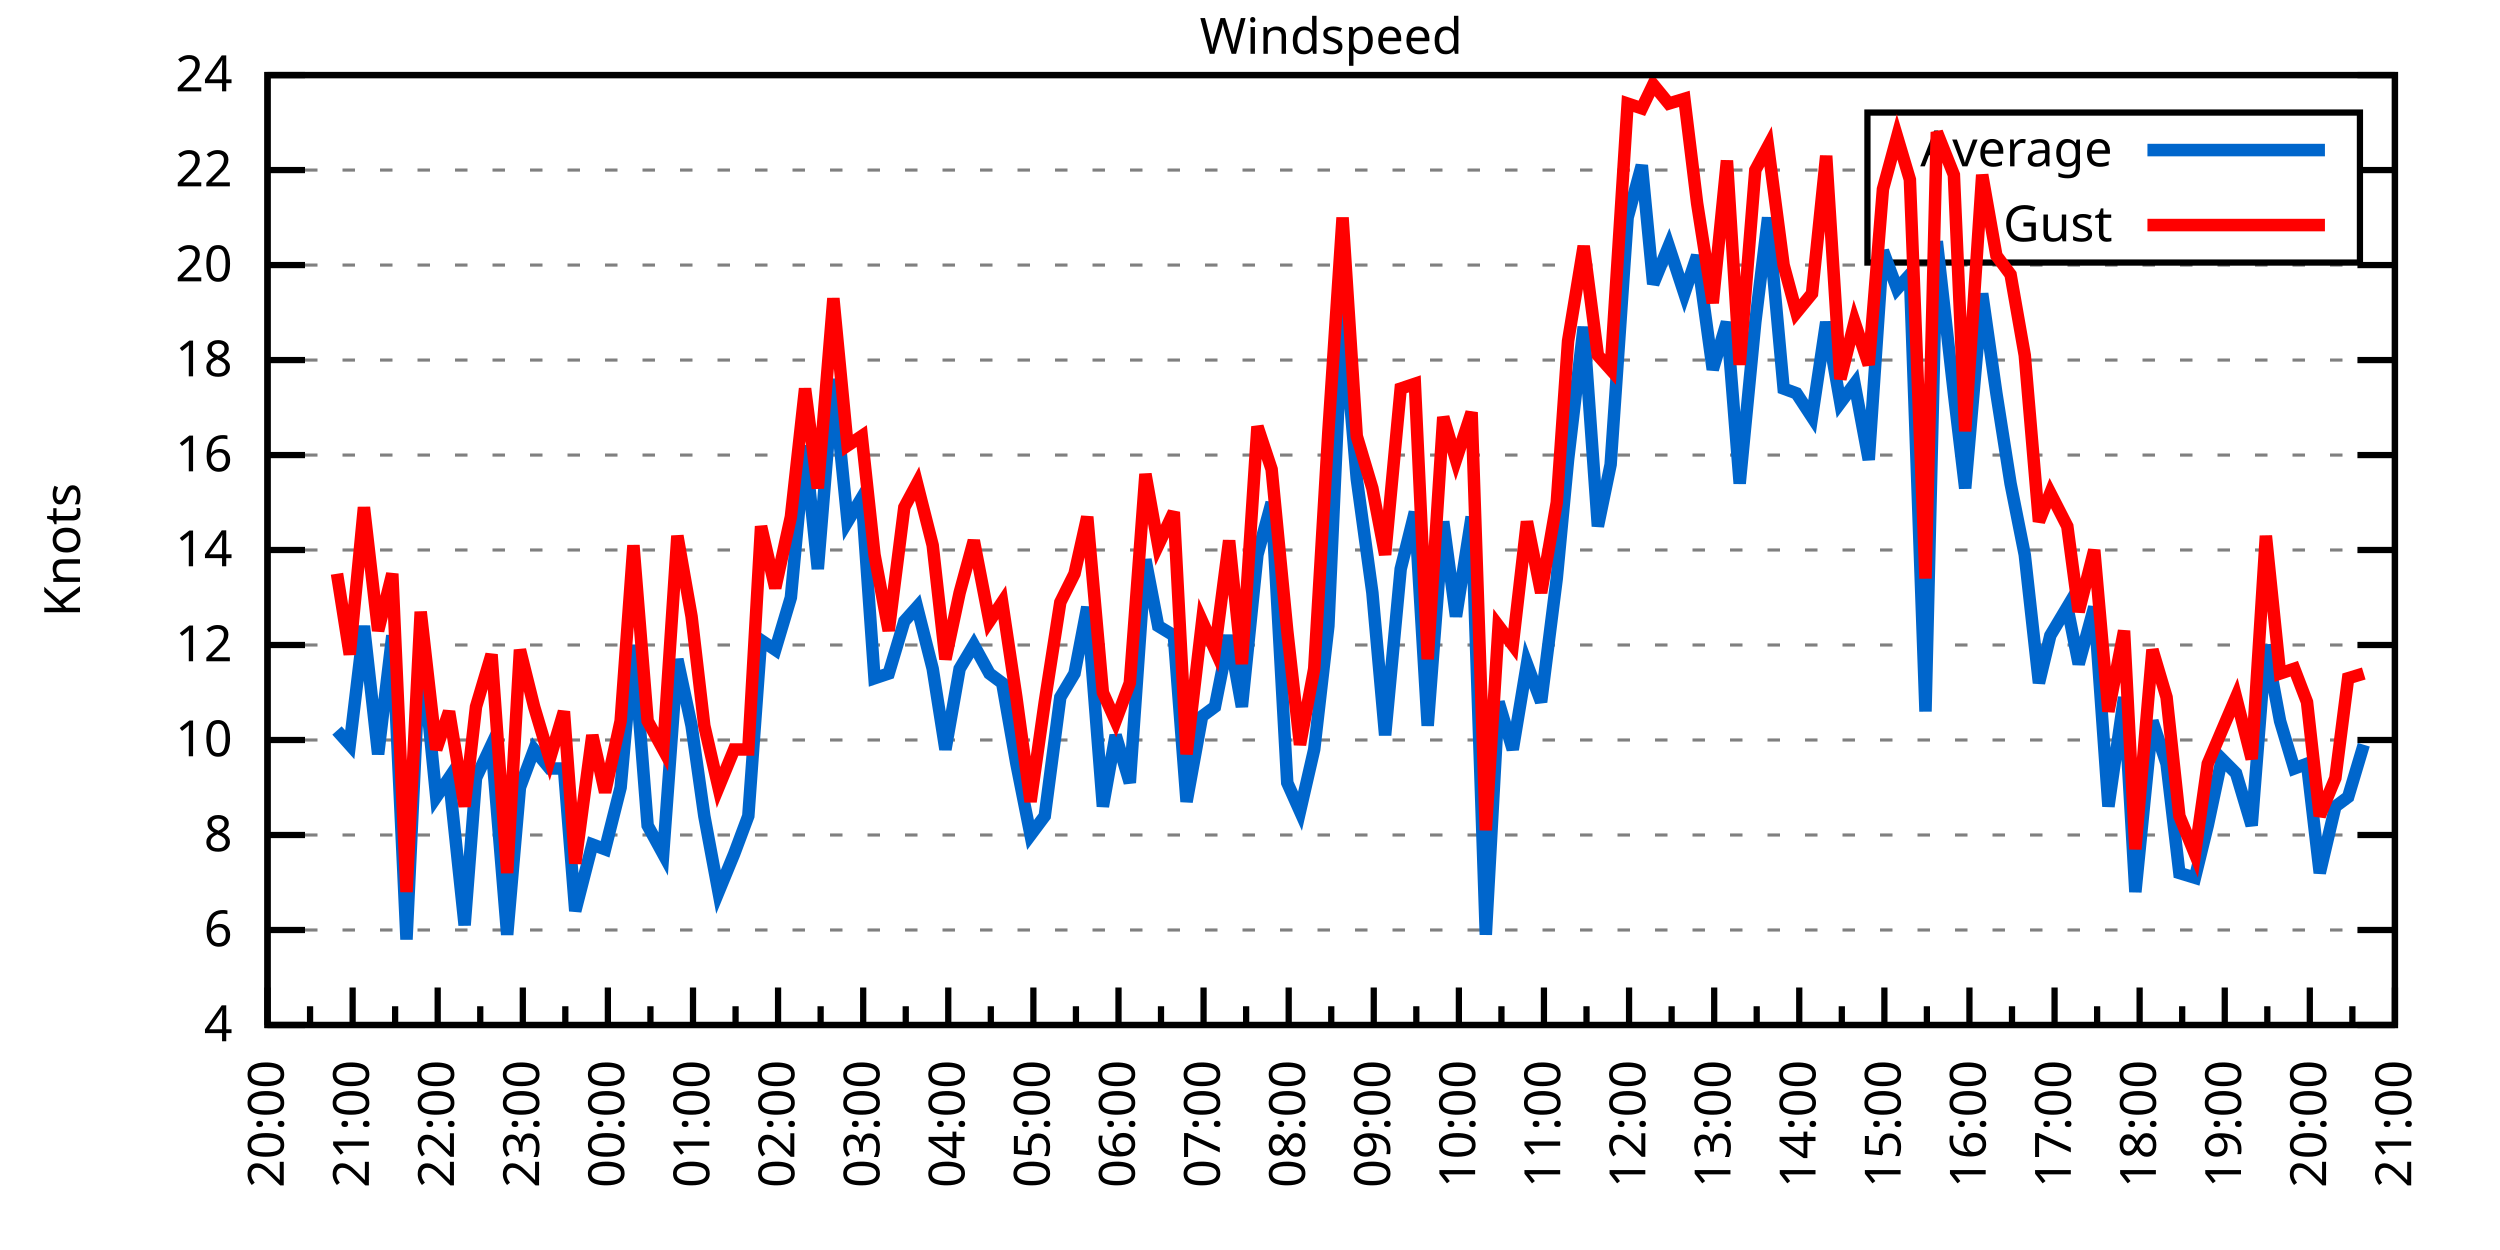
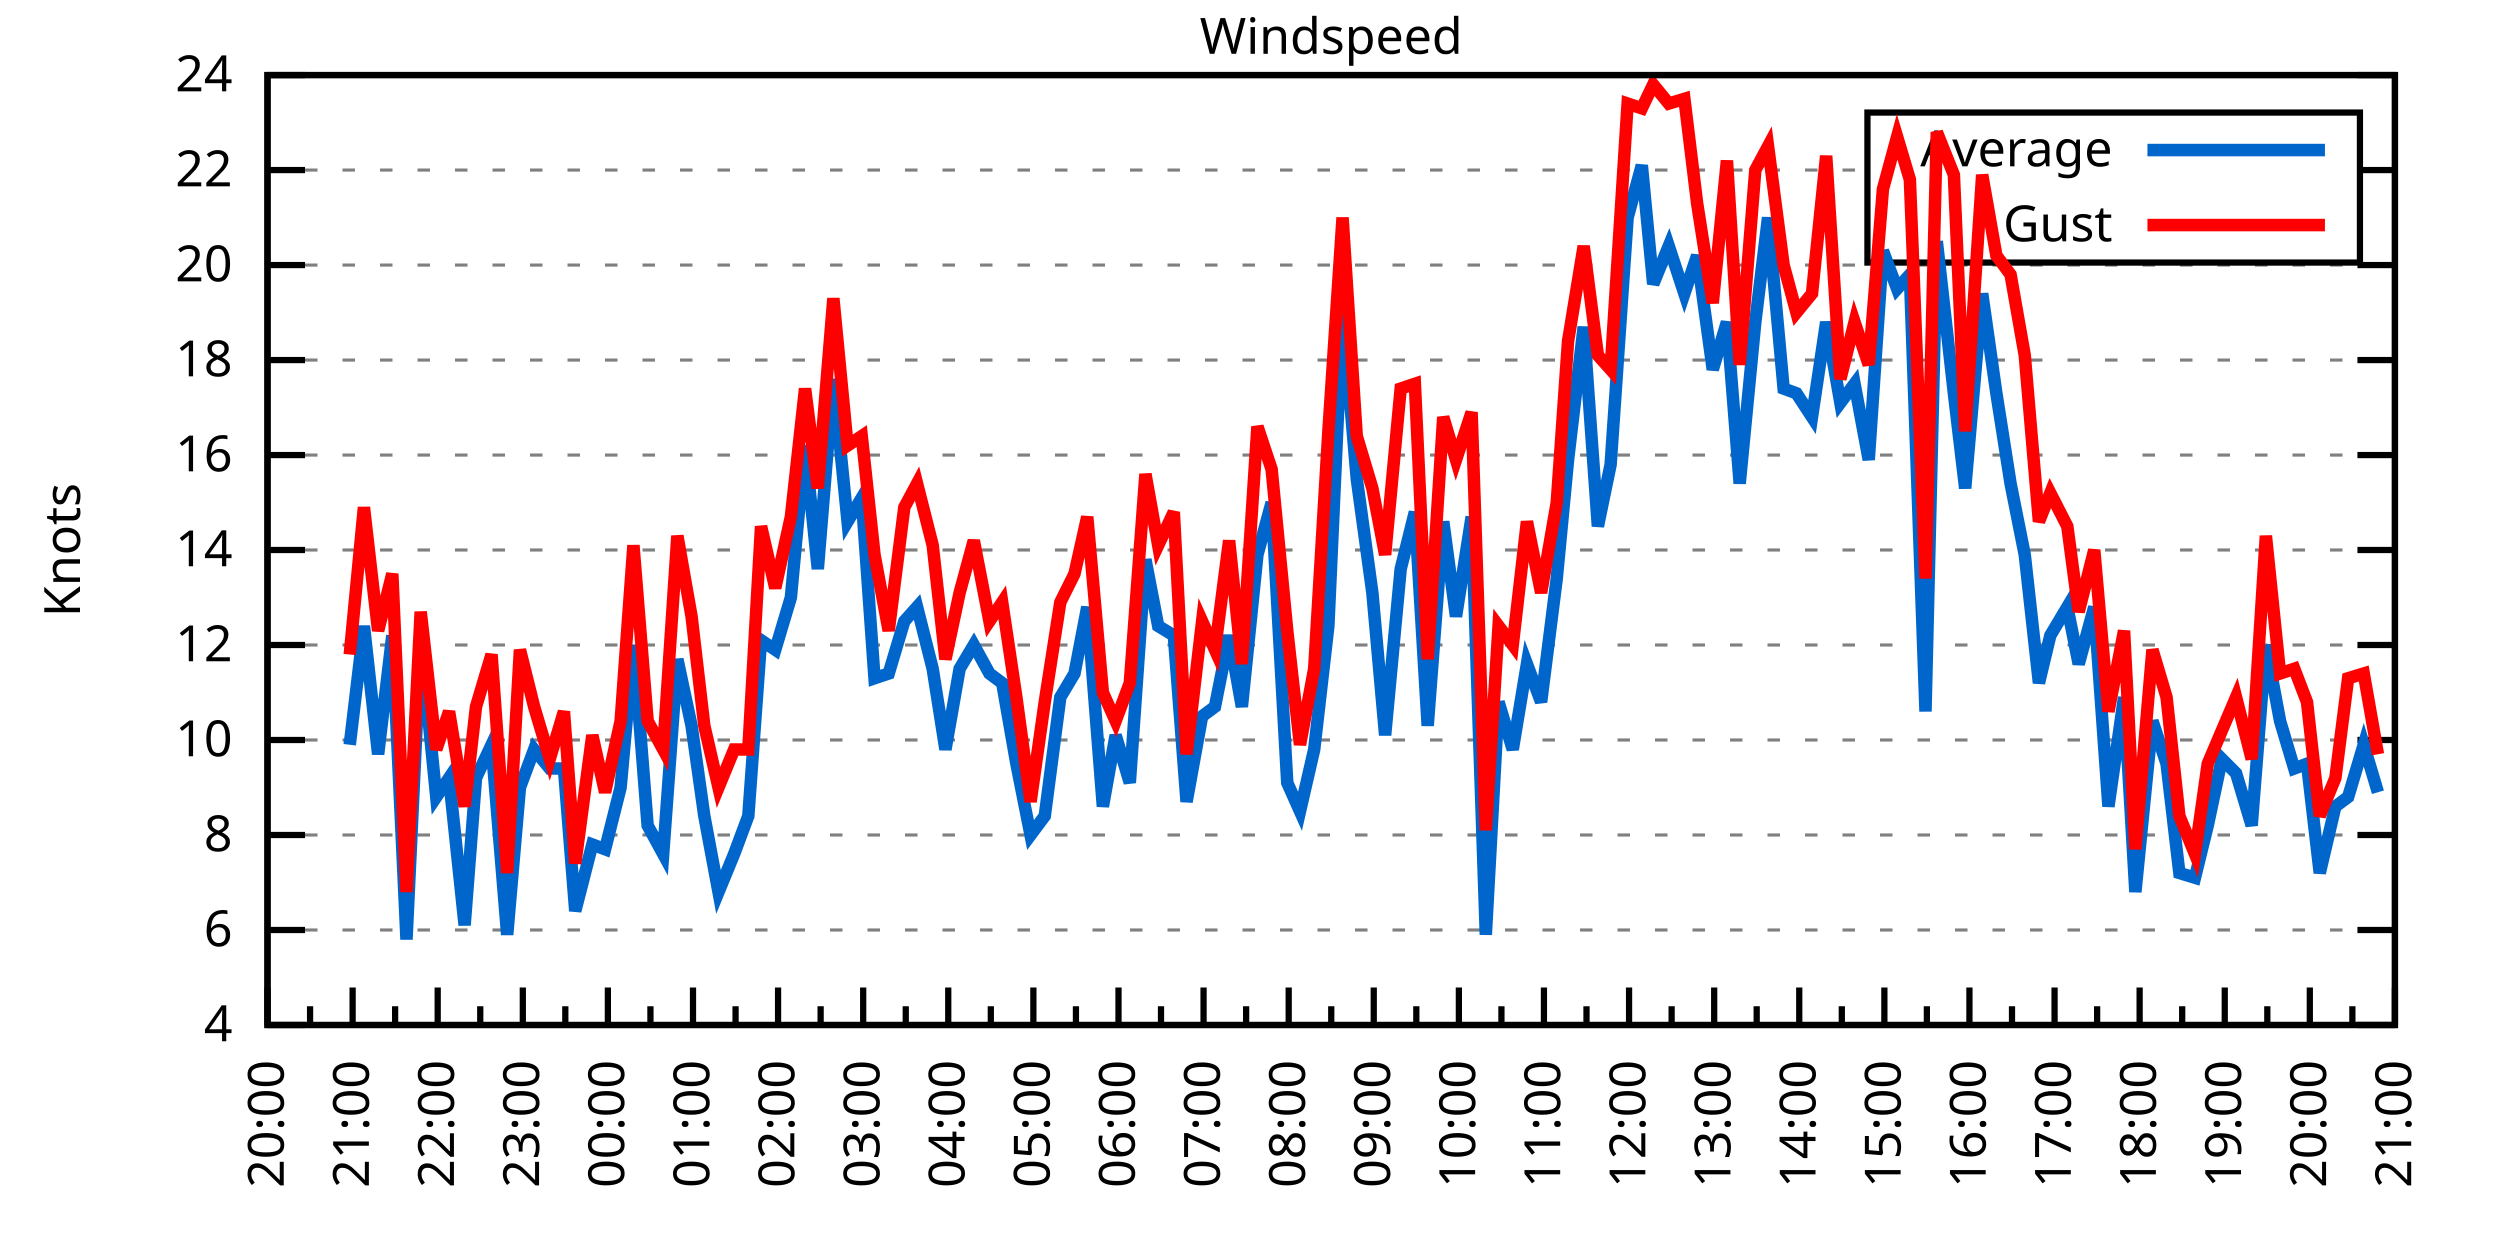
<svg xmlns="http://www.w3.org/2000/svg" xmlns:xlink="http://www.w3.org/1999/xlink" width="400" height="200" viewBox="0 0 400 200">
  <g id="gnuplot_canvas">
    <rect x="0" y="0" width="400" height="200" fill="none" />
    <defs>
      <circle id="gpDot" r="0.5" stroke-width="0.5" stroke="currentColor" />
      <path id="gpPt0" stroke-width="0.333" stroke="currentColor" d="M-1,0 h2 M0,-1 v2" />
      <path id="gpPt1" stroke-width="0.333" stroke="currentColor" d="M-1,-1 L1,1 M1,-1 L-1,1" />
      <path id="gpPt2" stroke-width="0.333" stroke="currentColor" d="M-1,0 L1,0 M0,-1 L0,1 M-1,-1 L1,1 M-1,1 L1,-1" />
      <rect id="gpPt3" stroke-width="0.333" stroke="currentColor" x="-1" y="-1" width="2" height="2" />
      <rect id="gpPt4" stroke-width="0.333" stroke="currentColor" fill="currentColor" x="-1" y="-1" width="2" height="2" />
      <circle id="gpPt5" stroke-width="0.333" stroke="currentColor" cx="0" cy="0" r="1" />
      <use xlink:href="#gpPt5" id="gpPt6" fill="currentColor" stroke="none" />
      <path id="gpPt7" stroke-width="0.333" stroke="currentColor" d="M0,-1.33 L-1.33,0.67 L1.33,0.67 z" />
      <use xlink:href="#gpPt7" id="gpPt8" fill="currentColor" stroke="none" />
      <use xlink:href="#gpPt7" id="gpPt9" stroke="currentColor" transform="rotate(180)" />
      <use xlink:href="#gpPt9" id="gpPt10" fill="currentColor" stroke="none" />
      <use xlink:href="#gpPt3" id="gpPt11" stroke="currentColor" transform="rotate(45)" />
      <use xlink:href="#gpPt11" id="gpPt12" fill="currentColor" stroke="none" />
      <path id="gpPt13" stroke-width="0.333" stroke="currentColor" d="M0,1.330 L1.265,0.411 L0.782,-1.067 L-0.782,-1.076 L-1.265,0.411 z" />
      <use xlink:href="#gpPt13" id="gpPt14" fill="currentColor" stroke="none" />
      <filter id="textbox" filterUnits="objectBoundingBox" x="0" y="0" height="1" width="1">
        <feFlood flood-color="white" flood-opacity="1" result="bgnd" />
        <feComposite in="SourceGraphic" in2="bgnd" operator="atop" />
      </filter>
      <filter id="greybox" filterUnits="objectBoundingBox" x="0" y="0" height="1" width="1">
        <feFlood flood-color="lightgrey" flood-opacity="1" result="grey" />
        <feComposite in="SourceGraphic" in2="grey" operator="atop" />
      </filter>
    </defs>
    <g fill="none" color="white" stroke="currentColor" stroke-width="1.00" stroke-linecap="butt" stroke-linejoin="miter">
</g>
    <g fill="none" color="black" stroke="currentColor" stroke-width="1.00" stroke-linecap="butt" stroke-linejoin="miter">
      <g stroke="none" shape-rendering="crispEdges">
        <polygon fill="rgb(255, 255, 255)" points="42.80,164.00 383.18,164.00 383.18,12.02 42.80,12.02 " />
      </g>
    </g>
    <g fill="none" color="black" stroke="currentColor" stroke-width="1.00" stroke-linecap="butt" stroke-linejoin="miter">
</g>
    <g fill="none" color="black" stroke="black" stroke-width="0.50" stroke-linecap="butt" stroke-linejoin="miter">
</g>
    <g fill="none" color="gray" stroke="currentColor" stroke-width="0.50" stroke-linecap="butt" stroke-linejoin="miter">
      <path stroke="gray" stroke-dasharray="2,4" class="gridline" d="M42.80,164.00 L383.19,164.00  " />
    </g>
    <g fill="none" color="gray" stroke="gray" stroke-width="1.00" stroke-linecap="butt" stroke-linejoin="miter">
</g>
    <g fill="none" color="black" stroke="currentColor" stroke-width="1.00" stroke-linecap="butt" stroke-linejoin="miter">
      <path stroke="black" d="M42.80,164.00 L48.80,164.00 M383.19,164.00 L377.19,164.00  " />
      <g transform="translate(37.20,166.60)" stroke="none" fill="black" font-family="Sans" font-size="8.00" text-anchor="end">
        <text>
          <tspan font-family="Sans"> 4</tspan>
        </text>
      </g>
    </g>
    <g fill="none" color="black" stroke="currentColor" stroke-width="1.00" stroke-linecap="butt" stroke-linejoin="miter">
</g>
    <g fill="none" color="black" stroke="black" stroke-width="0.50" stroke-linecap="butt" stroke-linejoin="miter">
</g>
    <g fill="none" color="gray" stroke="currentColor" stroke-width="0.50" stroke-linecap="butt" stroke-linejoin="miter">
      <path stroke="gray" stroke-dasharray="2,4" class="gridline" d="M42.80,148.80 L383.19,148.80  " />
    </g>
    <g fill="none" color="gray" stroke="gray" stroke-width="1.00" stroke-linecap="butt" stroke-linejoin="miter">
</g>
    <g fill="none" color="black" stroke="currentColor" stroke-width="1.00" stroke-linecap="butt" stroke-linejoin="miter">
      <path stroke="black" d="M42.80,148.80 L48.80,148.80 M383.19,148.80 L377.19,148.80  " />
      <g transform="translate(37.20,151.40)" stroke="none" fill="black" font-family="Sans" font-size="8.00" text-anchor="end">
        <text>
          <tspan font-family="Sans"> 6</tspan>
        </text>
      </g>
    </g>
    <g fill="none" color="black" stroke="currentColor" stroke-width="1.00" stroke-linecap="butt" stroke-linejoin="miter">
</g>
    <g fill="none" color="black" stroke="black" stroke-width="0.50" stroke-linecap="butt" stroke-linejoin="miter">
</g>
    <g fill="none" color="gray" stroke="currentColor" stroke-width="0.50" stroke-linecap="butt" stroke-linejoin="miter">
      <path stroke="gray" stroke-dasharray="2,4" class="gridline" d="M42.80,133.60 L383.19,133.60  " />
    </g>
    <g fill="none" color="gray" stroke="gray" stroke-width="1.00" stroke-linecap="butt" stroke-linejoin="miter">
</g>
    <g fill="none" color="black" stroke="currentColor" stroke-width="1.00" stroke-linecap="butt" stroke-linejoin="miter">
      <path stroke="black" d="M42.80,133.60 L48.80,133.60 M383.19,133.60 L377.19,133.60  " />
      <g transform="translate(37.20,136.20)" stroke="none" fill="black" font-family="Sans" font-size="8.00" text-anchor="end">
        <text>
          <tspan font-family="Sans"> 8</tspan>
        </text>
      </g>
    </g>
    <g fill="none" color="black" stroke="currentColor" stroke-width="1.00" stroke-linecap="butt" stroke-linejoin="miter">
</g>
    <g fill="none" color="black" stroke="black" stroke-width="0.50" stroke-linecap="butt" stroke-linejoin="miter">
</g>
    <g fill="none" color="gray" stroke="currentColor" stroke-width="0.50" stroke-linecap="butt" stroke-linejoin="miter">
      <path stroke="gray" stroke-dasharray="2,4" class="gridline" d="M42.80,118.40 L383.19,118.40  " />
    </g>
    <g fill="none" color="gray" stroke="gray" stroke-width="1.00" stroke-linecap="butt" stroke-linejoin="miter">
</g>
    <g fill="none" color="black" stroke="currentColor" stroke-width="1.00" stroke-linecap="butt" stroke-linejoin="miter">
      <path stroke="black" d="M42.80,118.40 L48.80,118.40 M383.19,118.40 L377.19,118.40  " />
      <g transform="translate(37.20,121.00)" stroke="none" fill="black" font-family="Sans" font-size="8.00" text-anchor="end">
        <text>
          <tspan font-family="Sans"> 10</tspan>
        </text>
      </g>
    </g>
    <g fill="none" color="black" stroke="currentColor" stroke-width="1.00" stroke-linecap="butt" stroke-linejoin="miter">
</g>
    <g fill="none" color="black" stroke="black" stroke-width="0.50" stroke-linecap="butt" stroke-linejoin="miter">
</g>
    <g fill="none" color="gray" stroke="currentColor" stroke-width="0.50" stroke-linecap="butt" stroke-linejoin="miter">
      <path stroke="gray" stroke-dasharray="2,4" class="gridline" d="M42.80,103.20 L383.19,103.20  " />
    </g>
    <g fill="none" color="gray" stroke="gray" stroke-width="1.00" stroke-linecap="butt" stroke-linejoin="miter">
</g>
    <g fill="none" color="black" stroke="currentColor" stroke-width="1.00" stroke-linecap="butt" stroke-linejoin="miter">
      <path stroke="black" d="M42.80,103.20 L48.80,103.20 M383.19,103.20 L377.19,103.20  " />
      <g transform="translate(37.20,105.80)" stroke="none" fill="black" font-family="Sans" font-size="8.00" text-anchor="end">
        <text>
          <tspan font-family="Sans"> 12</tspan>
        </text>
      </g>
    </g>
    <g fill="none" color="black" stroke="currentColor" stroke-width="1.00" stroke-linecap="butt" stroke-linejoin="miter">
</g>
    <g fill="none" color="black" stroke="black" stroke-width="0.50" stroke-linecap="butt" stroke-linejoin="miter">
</g>
    <g fill="none" color="gray" stroke="currentColor" stroke-width="0.50" stroke-linecap="butt" stroke-linejoin="miter">
      <path stroke="gray" stroke-dasharray="2,4" class="gridline" d="M42.80,88.00 L383.19,88.00  " />
    </g>
    <g fill="none" color="gray" stroke="gray" stroke-width="1.00" stroke-linecap="butt" stroke-linejoin="miter">
</g>
    <g fill="none" color="black" stroke="currentColor" stroke-width="1.00" stroke-linecap="butt" stroke-linejoin="miter">
      <path stroke="black" d="M42.80,88.00 L48.80,88.00 M383.19,88.00 L377.19,88.00  " />
      <g transform="translate(37.20,90.60)" stroke="none" fill="black" font-family="Sans" font-size="8.00" text-anchor="end">
        <text>
          <tspan font-family="Sans"> 14</tspan>
        </text>
      </g>
    </g>
    <g fill="none" color="black" stroke="currentColor" stroke-width="1.00" stroke-linecap="butt" stroke-linejoin="miter">
</g>
    <g fill="none" color="black" stroke="black" stroke-width="0.50" stroke-linecap="butt" stroke-linejoin="miter">
</g>
    <g fill="none" color="gray" stroke="currentColor" stroke-width="0.50" stroke-linecap="butt" stroke-linejoin="miter">
      <path stroke="gray" stroke-dasharray="2,4" class="gridline" d="M42.80,72.81 L383.19,72.81  " />
    </g>
    <g fill="none" color="gray" stroke="gray" stroke-width="1.00" stroke-linecap="butt" stroke-linejoin="miter">
</g>
    <g fill="none" color="black" stroke="currentColor" stroke-width="1.00" stroke-linecap="butt" stroke-linejoin="miter">
      <path stroke="black" d="M42.80,72.81 L48.80,72.81 M383.19,72.81 L377.19,72.81  " />
      <g transform="translate(37.20,75.41)" stroke="none" fill="black" font-family="Sans" font-size="8.00" text-anchor="end">
        <text>
          <tspan font-family="Sans"> 16</tspan>
        </text>
      </g>
    </g>
    <g fill="none" color="black" stroke="currentColor" stroke-width="1.00" stroke-linecap="butt" stroke-linejoin="miter">
</g>
    <g fill="none" color="black" stroke="black" stroke-width="0.50" stroke-linecap="butt" stroke-linejoin="miter">
</g>
    <g fill="none" color="gray" stroke="currentColor" stroke-width="0.50" stroke-linecap="butt" stroke-linejoin="miter">
      <path stroke="gray" stroke-dasharray="2,4" class="gridline" d="M42.80,57.61 L383.19,57.61  " />
    </g>
    <g fill="none" color="gray" stroke="gray" stroke-width="1.00" stroke-linecap="butt" stroke-linejoin="miter">
</g>
    <g fill="none" color="black" stroke="currentColor" stroke-width="1.00" stroke-linecap="butt" stroke-linejoin="miter">
      <path stroke="black" d="M42.80,57.61 L48.80,57.61 M383.19,57.61 L377.19,57.61  " />
      <g transform="translate(37.20,60.21)" stroke="none" fill="black" font-family="Sans" font-size="8.00" text-anchor="end">
        <text>
          <tspan font-family="Sans"> 18</tspan>
        </text>
      </g>
    </g>
    <g fill="none" color="black" stroke="currentColor" stroke-width="1.00" stroke-linecap="butt" stroke-linejoin="miter">
</g>
    <g fill="none" color="black" stroke="black" stroke-width="0.50" stroke-linecap="butt" stroke-linejoin="miter">
</g>
    <g fill="none" color="gray" stroke="currentColor" stroke-width="0.50" stroke-linecap="butt" stroke-linejoin="miter">
      <path stroke="gray" stroke-dasharray="2,4" class="gridline" d="M42.80,42.41 L383.19,42.41  " />
    </g>
    <g fill="none" color="gray" stroke="gray" stroke-width="1.00" stroke-linecap="butt" stroke-linejoin="miter">
</g>
    <g fill="none" color="black" stroke="currentColor" stroke-width="1.00" stroke-linecap="butt" stroke-linejoin="miter">
      <path stroke="black" d="M42.80,42.41 L48.80,42.41 M383.19,42.41 L377.19,42.41  " />
      <g transform="translate(37.20,45.01)" stroke="none" fill="black" font-family="Sans" font-size="8.00" text-anchor="end">
        <text>
          <tspan font-family="Sans"> 20</tspan>
        </text>
      </g>
    </g>
    <g fill="none" color="black" stroke="currentColor" stroke-width="1.00" stroke-linecap="butt" stroke-linejoin="miter">
</g>
    <g fill="none" color="black" stroke="black" stroke-width="0.50" stroke-linecap="butt" stroke-linejoin="miter">
</g>
    <g fill="none" color="gray" stroke="currentColor" stroke-width="0.50" stroke-linecap="butt" stroke-linejoin="miter">
      <path stroke="gray" stroke-dasharray="2,4" class="gridline" d="M42.80,27.21 L298.79,27.21 M377.59,27.21 L383.19,27.21  " />
    </g>
    <g fill="none" color="gray" stroke="gray" stroke-width="1.00" stroke-linecap="butt" stroke-linejoin="miter">
</g>
    <g fill="none" color="black" stroke="currentColor" stroke-width="1.00" stroke-linecap="butt" stroke-linejoin="miter">
      <path stroke="black" d="M42.80,27.21 L48.80,27.21 M383.19,27.21 L377.19,27.21  " />
      <g transform="translate(37.20,29.81)" stroke="none" fill="black" font-family="Sans" font-size="8.00" text-anchor="end">
        <text>
          <tspan font-family="Sans"> 22</tspan>
        </text>
      </g>
    </g>
    <g fill="none" color="black" stroke="currentColor" stroke-width="1.00" stroke-linecap="butt" stroke-linejoin="miter">
</g>
    <g fill="none" color="black" stroke="black" stroke-width="0.50" stroke-linecap="butt" stroke-linejoin="miter">
</g>
    <g fill="none" color="gray" stroke="currentColor" stroke-width="0.50" stroke-linecap="butt" stroke-linejoin="miter">
      <path stroke="gray" stroke-dasharray="2,4" class="gridline" d="M42.80,12.01 L383.19,12.01  " />
    </g>
    <g fill="none" color="gray" stroke="gray" stroke-width="1.00" stroke-linecap="butt" stroke-linejoin="miter">
</g>
    <g fill="none" color="black" stroke="currentColor" stroke-width="1.00" stroke-linecap="butt" stroke-linejoin="miter">
      <path stroke="black" d="M42.80,12.01 L48.80,12.01 M383.19,12.01 L377.19,12.01  " />
      <g transform="translate(37.20,14.61)" stroke="none" fill="black" font-family="Sans" font-size="8.00" text-anchor="end">
        <text>
          <tspan font-family="Sans"> 24</tspan>
        </text>
      </g>
    </g>
    <g fill="none" color="black" stroke="currentColor" stroke-width="1.00" stroke-linecap="butt" stroke-linejoin="miter">
      <path stroke="black" d="M42.80,164.00 L42.80,158.00  " />
      <g transform="translate(45.40,169.60) rotate(270)" stroke="none" fill="black" font-family="Sans" font-size="8.00" text-anchor="end">
        <text>
          <tspan font-family="Sans">20:00</tspan>
        </text>
      </g>
    </g>
    <g fill="none" color="black" stroke="currentColor" stroke-width="1.00" stroke-linecap="butt" stroke-linejoin="miter">
      <path stroke="black" d="M49.61,164.00 L49.61,161.00 M56.42,164.00 L56.42,158.00  " />
      <g transform="translate(59.02,169.60) rotate(270)" stroke="none" fill="black" font-family="Sans" font-size="8.00" text-anchor="end">
        <text>
          <tspan font-family="Sans">21:00</tspan>
        </text>
      </g>
    </g>
    <g fill="none" color="black" stroke="currentColor" stroke-width="1.00" stroke-linecap="butt" stroke-linejoin="miter">
      <path stroke="black" d="M63.22,164.00 L63.22,161.00 M70.03,164.00 L70.03,158.00  " />
      <g transform="translate(72.63,169.60) rotate(270)" stroke="none" fill="black" font-family="Sans" font-size="8.00" text-anchor="end">
        <text>
          <tspan font-family="Sans">22:00</tspan>
        </text>
      </g>
    </g>
    <g fill="none" color="black" stroke="currentColor" stroke-width="1.00" stroke-linecap="butt" stroke-linejoin="miter">
      <path stroke="black" d="M76.84,164.00 L76.84,161.00 M83.65,164.00 L83.65,158.00  " />
      <g transform="translate(86.25,169.60) rotate(270)" stroke="none" fill="black" font-family="Sans" font-size="8.00" text-anchor="end">
        <text>
          <tspan font-family="Sans">23:00</tspan>
        </text>
      </g>
    </g>
    <g fill="none" color="black" stroke="currentColor" stroke-width="1.00" stroke-linecap="butt" stroke-linejoin="miter">
      <path stroke="black" d="M90.45,164.00 L90.45,161.00 M97.26,164.00 L97.26,158.00  " />
      <g transform="translate(99.86,169.60) rotate(270)" stroke="none" fill="black" font-family="Sans" font-size="8.00" text-anchor="end">
        <text>
          <tspan font-family="Sans">00:00</tspan>
        </text>
      </g>
    </g>
    <g fill="none" color="black" stroke="currentColor" stroke-width="1.00" stroke-linecap="butt" stroke-linejoin="miter">
      <path stroke="black" d="M104.07,164.00 L104.07,161.00 M110.88,164.00 L110.88,158.00  " />
      <g transform="translate(113.48,169.60) rotate(270)" stroke="none" fill="black" font-family="Sans" font-size="8.00" text-anchor="end">
        <text>
          <tspan font-family="Sans">01:00</tspan>
        </text>
      </g>
    </g>
    <g fill="none" color="black" stroke="currentColor" stroke-width="1.00" stroke-linecap="butt" stroke-linejoin="miter">
      <path stroke="black" d="M117.69,164.00 L117.69,161.00 M124.49,164.00 L124.49,158.00  " />
      <g transform="translate(127.09,169.60) rotate(270)" stroke="none" fill="black" font-family="Sans" font-size="8.00" text-anchor="end">
        <text>
          <tspan font-family="Sans">02:00</tspan>
        </text>
      </g>
    </g>
    <g fill="none" color="black" stroke="currentColor" stroke-width="1.00" stroke-linecap="butt" stroke-linejoin="miter">
      <path stroke="black" d="M131.30,164.00 L131.30,161.00 M138.11,164.00 L138.11,158.00  " />
      <g transform="translate(140.71,169.60) rotate(270)" stroke="none" fill="black" font-family="Sans" font-size="8.00" text-anchor="end">
        <text>
          <tspan font-family="Sans">03:00</tspan>
        </text>
      </g>
    </g>
    <g fill="none" color="black" stroke="currentColor" stroke-width="1.00" stroke-linecap="butt" stroke-linejoin="miter">
      <path stroke="black" d="M144.92,164.00 L144.92,161.00 M151.72,164.00 L151.72,158.00  " />
      <g transform="translate(154.32,169.60) rotate(270)" stroke="none" fill="black" font-family="Sans" font-size="8.00" text-anchor="end">
        <text>
          <tspan font-family="Sans">04:00</tspan>
        </text>
      </g>
    </g>
    <g fill="none" color="black" stroke="currentColor" stroke-width="1.00" stroke-linecap="butt" stroke-linejoin="miter">
      <path stroke="black" d="M158.53,164.00 L158.53,161.00 M165.34,164.00 L165.34,158.00  " />
      <g transform="translate(167.94,169.60) rotate(270)" stroke="none" fill="black" font-family="Sans" font-size="8.00" text-anchor="end">
        <text>
          <tspan font-family="Sans">05:00</tspan>
        </text>
      </g>
    </g>
    <g fill="none" color="black" stroke="currentColor" stroke-width="1.00" stroke-linecap="butt" stroke-linejoin="miter">
      <path stroke="black" d="M172.15,164.00 L172.15,161.00 M178.96,164.00 L178.96,158.00  " />
      <g transform="translate(181.56,169.60) rotate(270)" stroke="none" fill="black" font-family="Sans" font-size="8.00" text-anchor="end">
        <text>
          <tspan font-family="Sans">06:00</tspan>
        </text>
      </g>
    </g>
    <g fill="none" color="black" stroke="currentColor" stroke-width="1.00" stroke-linecap="butt" stroke-linejoin="miter">
      <path stroke="black" d="M185.76,164.00 L185.76,161.00 M192.57,164.00 L192.57,158.00  " />
      <g transform="translate(195.17,169.60) rotate(270)" stroke="none" fill="black" font-family="Sans" font-size="8.00" text-anchor="end">
        <text>
          <tspan font-family="Sans">07:00</tspan>
        </text>
      </g>
    </g>
    <g fill="none" color="black" stroke="currentColor" stroke-width="1.00" stroke-linecap="butt" stroke-linejoin="miter">
      <path stroke="black" d="M199.38,164.00 L199.38,161.00 M206.19,164.00 L206.19,158.00  " />
      <g transform="translate(208.79,169.60) rotate(270)" stroke="none" fill="black" font-family="Sans" font-size="8.00" text-anchor="end">
        <text>
          <tspan font-family="Sans">08:00</tspan>
        </text>
      </g>
    </g>
    <g fill="none" color="black" stroke="currentColor" stroke-width="1.00" stroke-linecap="butt" stroke-linejoin="miter">
      <path stroke="black" d="M213.00,164.00 L213.00,161.00 M219.80,164.00 L219.80,158.00  " />
      <g transform="translate(222.40,169.60) rotate(270)" stroke="none" fill="black" font-family="Sans" font-size="8.00" text-anchor="end">
        <text>
          <tspan font-family="Sans">09:00</tspan>
        </text>
      </g>
    </g>
    <g fill="none" color="black" stroke="currentColor" stroke-width="1.00" stroke-linecap="butt" stroke-linejoin="miter">
      <path stroke="black" d="M226.61,164.00 L226.61,161.00 M233.42,164.00 L233.42,158.00  " />
      <g transform="translate(236.02,169.60) rotate(270)" stroke="none" fill="black" font-family="Sans" font-size="8.00" text-anchor="end">
        <text>
          <tspan font-family="Sans">10:00</tspan>
        </text>
      </g>
    </g>
    <g fill="none" color="black" stroke="currentColor" stroke-width="1.00" stroke-linecap="butt" stroke-linejoin="miter">
      <path stroke="black" d="M240.23,164.00 L240.23,161.00 M247.03,164.00 L247.03,158.00  " />
      <g transform="translate(249.63,169.60) rotate(270)" stroke="none" fill="black" font-family="Sans" font-size="8.00" text-anchor="end">
        <text>
          <tspan font-family="Sans">11:00</tspan>
        </text>
      </g>
    </g>
    <g fill="none" color="black" stroke="currentColor" stroke-width="1.00" stroke-linecap="butt" stroke-linejoin="miter">
      <path stroke="black" d="M253.84,164.00 L253.84,161.00 M260.65,164.00 L260.65,158.00  " />
      <g transform="translate(263.25,169.60) rotate(270)" stroke="none" fill="black" font-family="Sans" font-size="8.00" text-anchor="end">
        <text>
          <tspan font-family="Sans">12:00</tspan>
        </text>
      </g>
    </g>
    <g fill="none" color="black" stroke="currentColor" stroke-width="1.00" stroke-linecap="butt" stroke-linejoin="miter">
      <path stroke="black" d="M267.46,164.00 L267.46,161.00 M274.27,164.00 L274.27,158.00  " />
      <g transform="translate(276.87,169.60) rotate(270)" stroke="none" fill="black" font-family="Sans" font-size="8.00" text-anchor="end">
        <text>
          <tspan font-family="Sans">13:00</tspan>
        </text>
      </g>
    </g>
    <g fill="none" color="black" stroke="currentColor" stroke-width="1.00" stroke-linecap="butt" stroke-linejoin="miter">
      <path stroke="black" d="M281.07,164.00 L281.07,161.00 M287.88,164.00 L287.88,158.00  " />
      <g transform="translate(290.48,169.60) rotate(270)" stroke="none" fill="black" font-family="Sans" font-size="8.00" text-anchor="end">
        <text>
          <tspan font-family="Sans">14:00</tspan>
        </text>
      </g>
    </g>
    <g fill="none" color="black" stroke="currentColor" stroke-width="1.00" stroke-linecap="butt" stroke-linejoin="miter">
      <path stroke="black" d="M294.69,164.00 L294.69,161.00 M301.50,164.00 L301.50,158.00  " />
      <g transform="translate(304.10,169.60) rotate(270)" stroke="none" fill="black" font-family="Sans" font-size="8.00" text-anchor="end">
        <text>
          <tspan font-family="Sans">15:00</tspan>
        </text>
      </g>
    </g>
    <g fill="none" color="black" stroke="currentColor" stroke-width="1.00" stroke-linecap="butt" stroke-linejoin="miter">
      <path stroke="black" d="M308.30,164.00 L308.30,161.00 M315.11,164.00 L315.11,158.00  " />
      <g transform="translate(317.71,169.60) rotate(270)" stroke="none" fill="black" font-family="Sans" font-size="8.00" text-anchor="end">
        <text>
          <tspan font-family="Sans">16:00</tspan>
        </text>
      </g>
    </g>
    <g fill="none" color="black" stroke="currentColor" stroke-width="1.00" stroke-linecap="butt" stroke-linejoin="miter">
      <path stroke="black" d="M321.92,164.00 L321.92,161.00 M328.73,164.00 L328.73,158.00  " />
      <g transform="translate(331.33,169.60) rotate(270)" stroke="none" fill="black" font-family="Sans" font-size="8.00" text-anchor="end">
        <text>
          <tspan font-family="Sans">17:00</tspan>
        </text>
      </g>
    </g>
    <g fill="none" color="black" stroke="currentColor" stroke-width="1.00" stroke-linecap="butt" stroke-linejoin="miter">
      <path stroke="black" d="M335.54,164.00 L335.54,161.00 M342.34,164.00 L342.34,158.00  " />
      <g transform="translate(344.94,169.60) rotate(270)" stroke="none" fill="black" font-family="Sans" font-size="8.00" text-anchor="end">
        <text>
          <tspan font-family="Sans">18:00</tspan>
        </text>
      </g>
    </g>
    <g fill="none" color="black" stroke="currentColor" stroke-width="1.00" stroke-linecap="butt" stroke-linejoin="miter">
      <path stroke="black" d="M349.15,164.00 L349.15,161.00 M355.96,164.00 L355.96,158.00  " />
      <g transform="translate(358.56,169.60) rotate(270)" stroke="none" fill="black" font-family="Sans" font-size="8.00" text-anchor="end">
        <text>
          <tspan font-family="Sans">19:00</tspan>
        </text>
      </g>
    </g>
    <g fill="none" color="black" stroke="currentColor" stroke-width="1.00" stroke-linecap="butt" stroke-linejoin="miter">
      <path stroke="black" d="M362.77,164.00 L362.77,161.00 M369.57,164.00 L369.57,158.00  " />
      <g transform="translate(372.17,169.60) rotate(270)" stroke="none" fill="black" font-family="Sans" font-size="8.00" text-anchor="end">
        <text>
          <tspan font-family="Sans">20:00</tspan>
        </text>
      </g>
    </g>
    <g fill="none" color="black" stroke="currentColor" stroke-width="1.00" stroke-linecap="butt" stroke-linejoin="miter">
      <path stroke="black" d="M376.38,164.00 L376.38,161.00 M383.19,164.00 L383.19,158.00  " />
      <g transform="translate(385.79,169.60) rotate(270)" stroke="none" fill="black" font-family="Sans" font-size="8.00" text-anchor="end">
        <text>
          <tspan font-family="Sans">21:00</tspan>
        </text>
      </g>
    </g>
    <g fill="none" color="black" stroke="currentColor" stroke-width="1.00" stroke-linecap="butt" stroke-linejoin="miter">
</g>
    <g fill="none" color="black" stroke="currentColor" stroke-width="1.00" stroke-linecap="butt" stroke-linejoin="miter">
      <path stroke="black" d="M42.80,12.01 L42.80,164.00 L383.19,164.00 L383.19,12.01 L42.80,12.01 Z  " />
    </g>
    <g fill="none" color="black" stroke="currentColor" stroke-width="1.00" stroke-linecap="butt" stroke-linejoin="miter">
      <g transform="translate(12.80,88.01) rotate(270)" stroke="none" fill="black" font-family="Sans" font-size="8.00" text-anchor="middle">
        <text>
          <tspan font-family="Sans">Knots</tspan>
        </text>
      </g>
    </g>
    <g fill="none" color="black" stroke="currentColor" stroke-width="1.00" stroke-linecap="butt" stroke-linejoin="miter">
</g>
    <g fill="none" color="black" stroke="currentColor" stroke-width="1.00" stroke-linecap="butt" stroke-linejoin="miter">
      <path stroke="black" d="M298.79,42.01 L298.79,18.01 L377.59,18.01 L377.59,42.01 L298.79,42.01 Z  " />
    </g>
    <g id="Windspeed_plot_1">
      <g fill="none" color="white" stroke="black" stroke-width="2.00" stroke-linecap="butt" stroke-linejoin="miter">
</g>
      <g fill="none" color="black" stroke="currentColor" stroke-width="2.00" stroke-linecap="butt" stroke-linejoin="miter">
        <g transform="translate(337.99,26.61)" stroke="none" fill="black" font-family="Sans" font-size="8.00" text-anchor="end">
          <text>
            <tspan font-family="Sans">Average</tspan>
          </text>
        </g>
      </g>
      <g fill="none" color="black" stroke="currentColor" stroke-width="2.00" stroke-linecap="butt" stroke-linejoin="miter">
-         <path stroke="rgb(  0, 102, 204)" d="M343.59,24.01 L371.99,24.01 M53.92,116.88 L55.96,119.16 L58.23,100.16 L60.50,120.68 L62.77,101.68 L65.04,150.32   L67.31,102.44 L69.80,127.52 L71.85,124.48 L74.34,148.04 L76.16,124.48 L78.65,119.16 L81.15,149.56 L83.19,126.00   L85.46,119.92 L87.96,122.96 L90.23,122.96 L92.04,145.76 L94.77,135.12 L96.81,135.88 L99.30,126.00 L101.35,103.20   L103.62,132.08 L106.11,136.64 L108.38,105.48 L110.65,116.12 L112.69,130.56 L114.96,142.72 L117.46,136.64 L119.73,130.56   L121.77,102.44 L124.04,103.96 L126.54,95.60 L128.81,71.29 L130.85,91.04 L133.34,60.65 L135.61,83.45 L137.88,79.65   L139.92,108.52 L142.19,107.76 L144.69,99.40 L146.73,97.12 L149.23,107.00 L151.27,119.92 L153.54,107.00 L155.81,103.20   L158.31,107.76 L160.35,109.28 L162.62,122.20 L164.89,133.60 L167.16,130.56 L169.65,111.56 L171.92,107.76 L173.96,97.12   L176.46,129.04 L178.50,117.64 L180.77,125.24 L183.27,89.52 L185.31,100.16 L187.81,101.68 L189.85,128.28 L192.34,114.60   L194.39,113.08 L196.66,101.68 L198.70,113.08 L201.19,88.76 L203.46,80.41 L205.96,125.24 L208.00,129.80 L210.27,119.92   L212.54,100.16 L214.81,50.01 L217.08,76.61 L219.58,94.84 L221.62,117.64 L224.11,91.04 L226.38,81.93 L228.43,116.12   L230.92,83.45 L232.96,98.64 L235.46,82.69 L237.73,149.56 L239.77,112.32 L242.04,119.92 L244.31,106.24 L246.58,112.32   L249.08,92.56 L250.89,73.57 L253.39,52.29 L255.66,84.21 L257.70,74.33 L260.42,34.81 L262.69,26.45 L264.51,45.45   L267.00,39.37 L269.50,46.97 L271.54,40.89 L274.04,59.13 L276.31,51.53 L278.35,77.37 L280.85,51.53 L282.89,34.81   L285.38,62.17 L287.43,62.93 L289.92,66.73 L292.19,51.53 L294.46,64.45 L296.73,61.41 L299.00,73.57 L301.27,40.13   L303.54,46.21 L305.58,43.93 L308.08,113.84 L309.89,38.61 L312.62,62.93 L314.43,78.13 L317.15,46.97 L319.42,62.93   L321.69,77.37 L323.96,88.76 L326.23,109.28 L328.05,101.68 L330.77,97.12 L332.59,106.24 L335.08,97.12 L337.35,129.04   L339.85,111.56 L341.66,142.72 L344.39,115.36 L346.65,122.20 L348.70,139.68 L351.19,140.44 L353.24,132.08 L355.50,121.44   L357.77,123.72 L360.27,132.08 L362.54,103.20 L364.81,115.36 L367.08,122.96 L369.12,122.20 L371.16,139.68 L373.66,129.04   L375.70,127.52 L378.20,119.16  " />
+         <path stroke="rgb(  0, 102, 204)" d="M343.59,24.01 L371.99,24.01 M55.96,119.16 L58.23,100.16 L60.50,120.68 L62.77,101.68 L65.04,150.32 L67.31,102.44   L69.80,127.52 L71.85,124.48 L74.34,148.04 L76.16,124.48 L78.65,119.16 L81.15,149.56 L83.19,126.00 L85.46,119.92   L87.96,122.96 L90.23,122.96 L92.04,145.76 L94.77,135.12 L96.81,135.88 L99.30,126.00 L101.35,103.20 L103.62,132.08   L106.11,136.64 L108.38,105.48 L110.65,116.12 L112.69,130.56 L114.96,142.72 L117.46,136.64 L119.73,130.56 L121.77,102.44   L124.04,103.96 L126.54,95.60 L128.81,71.29 L130.85,91.04 L133.34,60.65 L135.61,83.45 L137.88,79.65 L139.92,108.52   L142.19,107.76 L144.69,99.40 L146.73,97.12 L149.23,107.00 L151.27,119.92 L153.54,107.00 L155.81,103.20 L158.31,107.76   L160.35,109.28 L162.62,122.20 L164.89,133.60 L167.16,130.56 L169.65,111.56 L171.92,107.76 L173.96,97.12 L176.46,129.04   L178.50,117.64 L180.77,125.24 L183.27,89.52 L185.31,100.16 L187.81,101.68 L189.85,128.28 L192.34,114.60 L194.39,113.08   L196.66,101.68 L198.70,113.08 L201.19,88.76 L203.46,80.41 L205.96,125.24 L208.00,129.80 L210.27,119.92 L212.54,100.16   L214.81,50.01 L217.08,76.61 L219.58,94.84 L221.62,117.64 L224.11,91.04 L226.38,81.93 L228.43,116.12 L230.92,83.45   L232.96,98.64 L235.46,82.69 L237.73,149.56 L239.77,112.32 L242.04,119.92 L244.31,106.24 L246.58,112.32 L249.08,92.56   L250.89,73.57 L253.39,52.29 L255.66,84.21 L257.70,74.33 L260.42,34.81 L262.69,26.45 L264.51,45.45 L267.00,39.37   L269.50,46.97 L271.54,40.89 L274.04,59.13 L276.31,51.53 L278.35,77.37 L280.85,51.53 L282.89,34.81 L285.38,62.17   L287.43,62.93 L289.92,66.73 L292.19,51.53 L294.46,64.45 L296.73,61.41 L299.00,73.57 L301.27,40.13 L303.54,46.21   L305.58,43.93 L308.08,113.84 L309.89,38.61 L312.62,62.93 L314.43,78.13 L317.15,46.97 L319.42,62.93 L321.69,77.37   L323.96,88.76 L326.23,109.28 L328.05,101.68 L330.77,97.12 L332.59,106.24 L335.08,97.12 L337.35,129.04 L339.85,111.56   L341.66,142.72 L344.39,115.36 L346.65,122.20 L348.70,139.68 L351.19,140.44 L353.24,132.08 L355.50,121.44 L357.77,123.72   L360.27,132.08 L362.54,103.20 L364.81,115.36 L367.08,122.96 L369.12,122.20 L371.16,139.68 L373.66,129.04 L375.70,127.52   L378.20,119.16 L380.47,126.76  " />
      </g>
    </g>
    <g id="Windspeed_plot_2">
      <g fill="none" color="black" stroke="currentColor" stroke-width="2.00" stroke-linecap="butt" stroke-linejoin="miter">
        <g transform="translate(337.99,38.61)" stroke="none" fill="black" font-family="Sans" font-size="8.00" text-anchor="end">
          <text>
            <tspan font-family="Sans">Gust</tspan>
          </text>
        </g>
      </g>
      <g fill="none" color="black" stroke="currentColor" stroke-width="2.00" stroke-linecap="butt" stroke-linejoin="miter">
-         <path stroke="rgb(255,   0,   0)" d="M343.59,36.01 L371.99,36.01 M53.92,91.80 L55.96,104.72 L58.23,81.17 L60.50,100.92 L62.77,91.80 L65.04,142.72   L67.31,97.88 L69.80,119.92 L71.85,113.84 L74.34,129.04 L76.16,113.08 L78.65,104.72 L81.15,139.68 L83.19,103.96   L85.46,113.08 L87.96,121.44 L90.23,113.84 L92.04,138.16 L94.77,117.64 L96.81,126.76 L99.30,115.36 L101.35,87.25   L103.62,115.36 L106.11,119.92 L108.38,85.73 L110.65,98.64 L112.69,116.12 L114.96,126.00 L117.46,119.92 L119.73,119.92   L121.77,84.21 L124.04,94.08 L126.54,82.69 L128.81,62.17 L130.85,78.13 L133.34,47.73 L135.61,71.29 L137.88,69.77   L139.92,88.76 L142.19,100.92 L144.69,81.17 L146.73,77.37 L149.23,87.25 L151.27,105.48 L153.54,94.84 L155.81,86.49   L158.31,99.40 L160.35,96.36 L162.62,111.56 L164.89,128.28 L167.16,112.32 L169.65,96.36 L171.92,91.80 L173.96,82.69   L176.46,110.80 L178.50,115.36 L180.77,109.28 L183.27,75.85 L185.31,87.25 L187.81,81.93 L189.85,120.68 L192.34,99.40   L194.39,103.96 L196.66,86.49 L198.70,106.24 L201.19,68.25 L203.46,75.09 L205.96,100.92 L208.00,119.16 L210.27,107.00   L212.54,69.01 L214.81,34.81 L217.08,69.77 L219.58,78.13 L221.62,88.76 L224.11,62.17 L226.38,61.41 L228.43,105.48   L230.92,66.73 L232.96,73.57 L235.46,65.97 L237.73,132.84 L239.77,100.16 L242.04,103.20 L244.31,83.45 L246.58,94.84   L249.08,80.41 L250.89,54.57 L253.39,39.37 L255.66,56.85 L257.70,59.13 L260.42,16.57 L262.69,17.33 L264.51,13.53   L267.00,16.57 L269.50,15.81 L271.54,32.53 L274.04,48.49 L276.31,25.69 L278.35,58.37 L280.85,27.21 L282.89,23.41   L285.38,42.41 L287.43,50.01 L289.92,46.97 L292.19,24.93 L294.46,60.65 L296.73,51.53 L299.00,58.37 L301.27,30.25   L303.54,21.89 L305.58,28.73 L308.08,92.56 L309.89,21.13 L312.62,27.97 L314.43,69.01 L317.15,27.97 L319.42,40.89   L321.69,43.93 L323.96,56.85 L326.23,83.45 L328.05,78.89 L330.77,84.21 L332.59,97.88 L335.08,88.00 L337.35,113.84   L339.85,100.92 L341.66,135.88 L344.39,103.96 L346.65,111.56 L348.70,130.56 L351.19,136.64 L353.24,122.20 L355.50,116.88   L357.77,111.56 L360.27,121.44 L362.54,85.73 L364.81,107.76 L367.08,107.00 L369.12,112.32 L371.16,130.56 L373.66,124.48   L375.70,108.52 L378.20,107.76  " />
+         <path stroke="rgb(255,   0,   0)" d="M343.59,36.01 L371.99,36.01 M55.96,104.72 L58.23,81.17 L60.50,100.92 L62.77,91.80 L65.04,142.72 L67.31,97.88   L69.80,119.92 L71.85,113.84 L74.34,129.04 L76.16,113.08 L78.65,104.72 L81.15,139.68 L83.19,103.96 L85.46,113.08   L87.96,121.44 L90.23,113.84 L92.04,138.16 L94.77,117.64 L96.81,126.76 L99.30,115.36 L101.35,87.25 L103.62,115.36   L106.11,119.92 L108.38,85.73 L110.65,98.64 L112.69,116.12 L114.96,126.00 L117.46,119.92 L119.73,119.92 L121.77,84.21   L124.04,94.08 L126.54,82.69 L128.81,62.17 L130.85,78.13 L133.34,47.73 L135.61,71.29 L137.88,69.77 L139.92,88.76   L142.19,100.92 L144.69,81.17 L146.73,77.37 L149.23,87.25 L151.27,105.48 L153.54,94.84 L155.81,86.49 L158.31,99.40   L160.35,96.36 L162.62,111.56 L164.89,128.28 L167.16,112.32 L169.65,96.36 L171.92,91.80 L173.96,82.69 L176.46,110.80   L178.50,115.36 L180.77,109.28 L183.27,75.85 L185.31,87.25 L187.81,81.93 L189.85,120.68 L192.34,99.40 L194.39,103.96   L196.66,86.49 L198.70,106.24 L201.19,68.25 L203.46,75.09 L205.96,100.92 L208.00,119.16 L210.27,107.00 L212.54,69.01   L214.81,34.81 L217.08,69.77 L219.58,78.13 L221.62,88.76 L224.11,62.17 L226.38,61.41 L228.43,105.48 L230.92,66.73   L232.96,73.57 L235.46,65.97 L237.73,132.84 L239.77,100.16 L242.04,103.20 L244.31,83.45 L246.58,94.84 L249.08,80.41   L250.89,54.57 L253.39,39.37 L255.66,56.85 L257.70,59.13 L260.42,16.57 L262.69,17.33 L264.51,13.53 L267.00,16.57   L269.50,15.81 L271.54,32.53 L274.04,48.49 L276.31,25.69 L278.35,58.37 L280.85,27.21 L282.89,23.41 L285.38,42.41   L287.43,50.01 L289.92,46.97 L292.19,24.93 L294.46,60.65 L296.73,51.53 L299.00,58.37 L301.27,30.25 L303.54,21.89   L305.58,28.73 L308.08,92.56 L309.89,21.13 L312.62,27.97 L314.43,69.01 L317.15,27.97 L319.42,40.89 L321.69,43.93   L323.96,56.85 L326.23,83.45 L328.05,78.89 L330.77,84.21 L332.59,97.88 L335.08,88.00 L337.35,113.84 L339.85,100.92   L341.66,135.88 L344.39,103.96 L346.65,111.56 L348.70,130.56 L351.19,136.64 L353.24,122.20 L355.50,116.88 L357.77,111.56   L360.27,121.44 L362.54,85.73 L364.81,107.76 L367.08,107.00 L369.12,112.32 L371.16,130.56 L373.66,124.48 L375.70,108.52   L378.20,107.76 L380.47,120.68  " />
      </g>
    </g>
    <g fill="none" color="black" stroke="currentColor" stroke-width="2.00" stroke-linecap="butt" stroke-linejoin="miter">
</g>
    <g fill="none" color="black" stroke="black" stroke-width="1.00" stroke-linecap="butt" stroke-linejoin="miter">
</g>
    <g fill="none" color="black" stroke="currentColor" stroke-width="1.00" stroke-linecap="butt" stroke-linejoin="miter">
      <path stroke="black" d="M42.80,12.01 L42.80,164.00 L383.19,164.00 L383.19,12.01 L42.80,12.01 Z  " />
    </g>
    <g fill="none" color="black" stroke="currentColor" stroke-width="1.00" stroke-linecap="butt" stroke-linejoin="miter">
      <g transform="translate(212.99,8.61)" stroke="none" fill="black" font-family="Sans" font-size="8.00" text-anchor="middle">
        <text>
          <tspan font-family="Sans">Windspeed</tspan>
        </text>
      </g>
    </g>
    <g fill="none" color="black" stroke="currentColor" stroke-width="1.00" stroke-linecap="butt" stroke-linejoin="miter">
</g>
  </g>
</svg>
